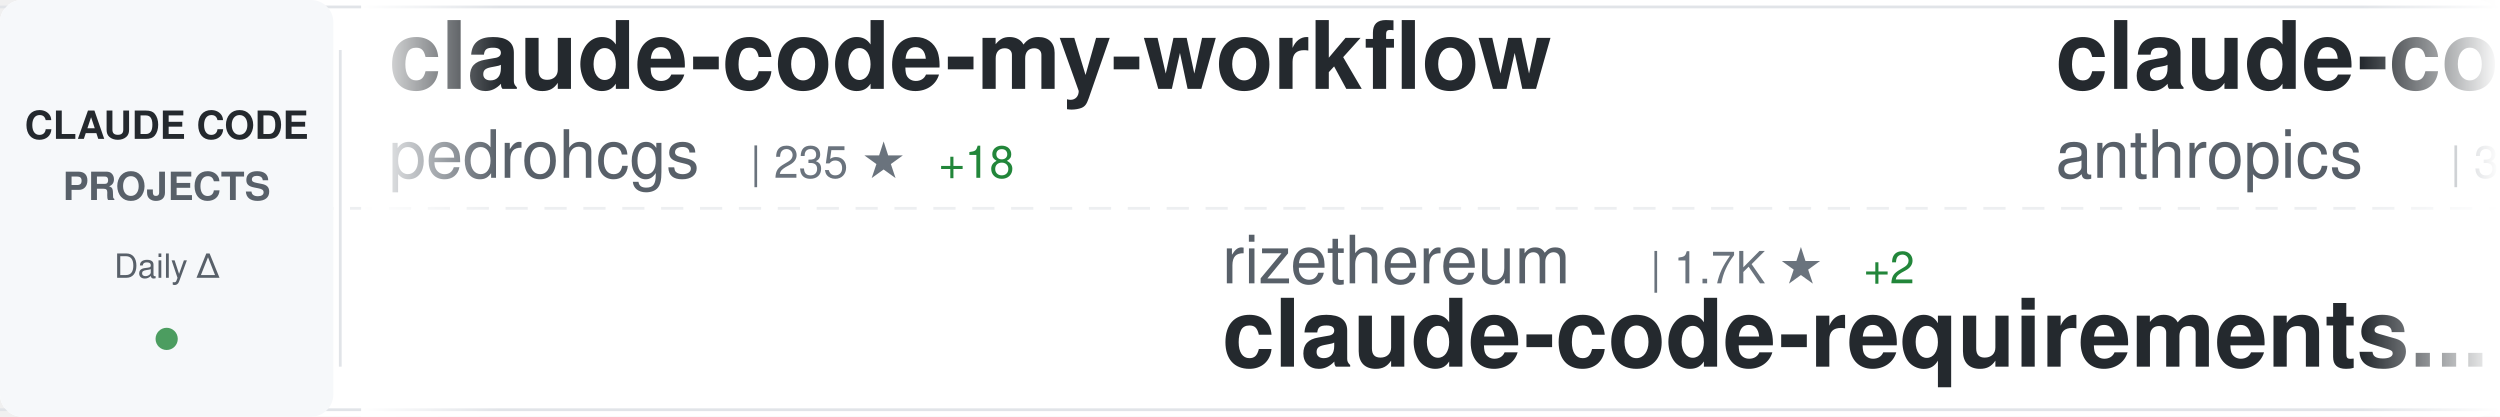
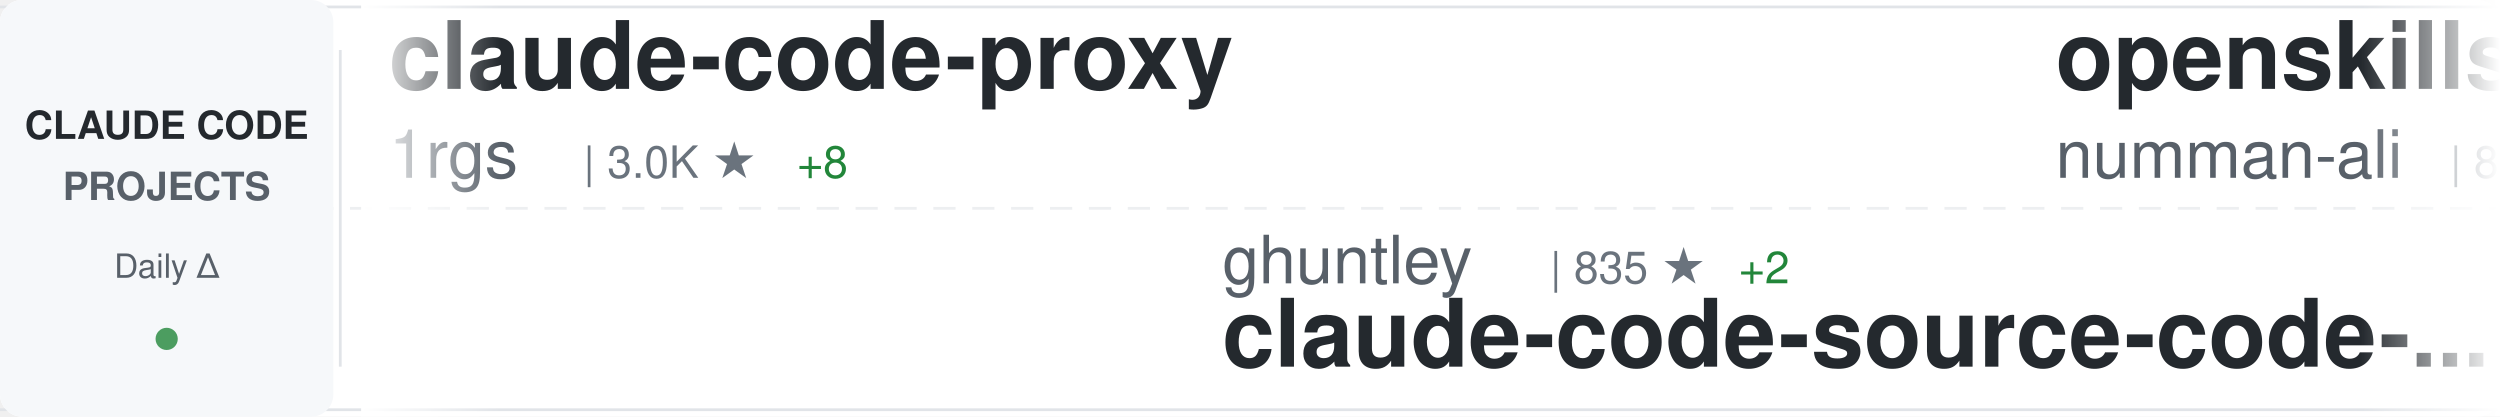
<svg xmlns="http://www.w3.org/2000/svg" width="900" height="150">
  <defs>
    <linearGradient id="awesomeLeftFade" x1="0%" y1="0%" x2="100%" y2="0%">
      <stop offset="0%" style="stop-color:#ffffff;stop-opacity:1" />
      <stop offset="100%" style="stop-color:#ffffff;stop-opacity:0" />
    </linearGradient>
    <linearGradient id="awesomeRightFade" x1="0%" y1="0%" x2="100%" y2="0%">
      <stop offset="0%" style="stop-color:#ffffff;stop-opacity:0" />
      <stop offset="100%" style="stop-color:#ffffff;stop-opacity:1" />
    </linearGradient>
  </defs>
  <rect width="900" height="150" fill="#ffffff" rx="8" />
  <rect x="0" y="2" width="900" height="1" fill="#e1e4e8" />
  <rect x="0" y="147" width="900" height="1" fill="#e1e4e8" />
  <line x1="0" y1="75" x2="900" y2="75" stroke="#e1e4e8" stroke-width="1" stroke-dasharray="8 6" opacity="0.6" />
  <rect x="0" y="0" width="120" height="150" fill="#f6f8fa" rx="8" />
  <text x="60" y="50" font-family="-apple-system, BlinkMacSystemFont, 'Segoe UI', Helvetica, Arial, sans-serif" font-size="14" font-weight="600" fill="#24292e" text-anchor="middle">CLAUDE CODE</text>
  <text x="60" y="72" font-family="-apple-system, BlinkMacSystemFont, 'Segoe UI', Helvetica, Arial, sans-serif" font-size="14" font-weight="600" fill="#586069" text-anchor="middle">PROJECTS</text>
  <text x="60" y="100" font-family="-apple-system, BlinkMacSystemFont, 'Segoe UI', Helvetica, Arial, sans-serif" font-size="12" font-weight="500" fill="#586069" text-anchor="middle">Daily Δ</text>
  <circle cx="60" cy="122" r="4" fill="#22863a" opacity="0.8" />
  <rect x="122" y="18" width="1" height="114" fill="#e1e4e8" />
  <clipPath id="awesomeTickerClip">
    <rect x="130" y="0" width="770" height="150" />
  </clipPath>
  <g clip-path="url(#awesomeTickerClip)">
    <g id="awesomeTickerItems">
      <animateTransform attributeName="transform" attributeType="XML" type="translate" from="0 0" to="-3000 0" dur="54s" repeatCount="indefinite" />
      <g transform="translate(0, 0)">
-         <text x="140" y="32" font-family="-apple-system, BlinkMacSystemFont, 'Segoe UI', Helvetica, Arial, sans-serif" font-size="34" font-weight="600" fill="#24292e">claude-code-my-workflow</text>
-         <text x="140" y="64" font-family="-apple-system, BlinkMacSystemFont, 'Segoe UI', Helvetica, Arial, sans-serif" font-size="24" font-weight="400" fill="#586069">pedrohcgs</text>
-         <text x="270" y="64" font-family="-apple-system, BlinkMacSystemFont, 'Segoe UI', Helvetica, Arial, sans-serif" font-size="16" font-weight="500" fill="#6a737d">| 235 ★</text>
-         <text x="338" y="64" font-family="-apple-system, BlinkMacSystemFont, 'Segoe UI', Helvetica, Arial, sans-serif" font-size="16" font-weight="500" fill="#22863a"> +18</text>
+         <text x="140" y="32" font-family="-apple-system, BlinkMacSystemFont, 'Segoe UI', Helvetica, Arial, sans-serif" font-size="34" font-weight="600" fill="#24292e">claude-code-proxy</text>
+         <text x="140" y="64" font-family="-apple-system, BlinkMacSystemFont, 'Segoe UI', Helvetica, Arial, sans-serif" font-size="24" font-weight="400" fill="#586069">1rgs</text>
+         <text x="210" y="64" font-family="-apple-system, BlinkMacSystemFont, 'Segoe UI', Helvetica, Arial, sans-serif" font-size="16" font-weight="500" fill="#6a737d">| 3.0K ★</text>
+         <text x="287" y="64" font-family="-apple-system, BlinkMacSystemFont, 'Segoe UI', Helvetica, Arial, sans-serif" font-size="16" font-weight="500" fill="#22863a"> +8</text>
      </g>
      <g transform="translate(300, 0)">
-         <text x="140" y="102" font-family="-apple-system, BlinkMacSystemFont, 'Segoe UI', Helvetica, Arial, sans-serif" font-size="24" font-weight="400" fill="#586069">rizethereum</text>
-         <text x="294" y="102" font-family="-apple-system, BlinkMacSystemFont, 'Segoe UI', Helvetica, Arial, sans-serif" font-size="16" font-weight="500" fill="#6a737d">| 1.7K ★</text>
-         <text x="371" y="102" font-family="-apple-system, BlinkMacSystemFont, 'Segoe UI', Helvetica, Arial, sans-serif" font-size="16" font-weight="500" fill="#22863a"> +2</text>
-         <text x="140" y="132" font-family="-apple-system, BlinkMacSystemFont, 'Segoe UI', Helvetica, Arial, sans-serif" font-size="34" font-weight="600" fill="#24292e">claude-code-requirements...</text>
+         <text x="140" y="102" font-family="-apple-system, BlinkMacSystemFont, 'Segoe UI', Helvetica, Arial, sans-serif" font-size="24" font-weight="400" fill="#586069">ghuntley</text>
+         <text x="258" y="102" font-family="-apple-system, BlinkMacSystemFont, 'Segoe UI', Helvetica, Arial, sans-serif" font-size="16" font-weight="500" fill="#6a737d">| 835 ★</text>
+         <text x="326" y="102" font-family="-apple-system, BlinkMacSystemFont, 'Segoe UI', Helvetica, Arial, sans-serif" font-size="16" font-weight="500" fill="#22863a"> +2</text>
+         <text x="140" y="132" font-family="-apple-system, BlinkMacSystemFont, 'Segoe UI', Helvetica, Arial, sans-serif" font-size="34" font-weight="600" fill="#24292e">claude-code-source-code-...</text>
      </g>
      <g transform="translate(600, 0)">
-         <text x="140" y="32" font-family="-apple-system, BlinkMacSystemFont, 'Segoe UI', Helvetica, Arial, sans-serif" font-size="34" font-weight="600" fill="#24292e">claude-code-security-rev...</text>
-         <text x="140" y="64" font-family="-apple-system, BlinkMacSystemFont, 'Segoe UI', Helvetica, Arial, sans-serif" font-size="24" font-weight="400" fill="#586069">anthropics</text>
-         <text x="282" y="64" font-family="-apple-system, BlinkMacSystemFont, 'Segoe UI', Helvetica, Arial, sans-serif" font-size="16" font-weight="500" fill="#6a737d">| 3.0K ★</text>
-         <text x="359" y="64" font-family="-apple-system, BlinkMacSystemFont, 'Segoe UI', Helvetica, Arial, sans-serif" font-size="16" font-weight="500" fill="#22863a"> +6</text>
+         <text x="140" y="32" font-family="-apple-system, BlinkMacSystemFont, 'Segoe UI', Helvetica, Arial, sans-serif" font-size="34" font-weight="600" fill="#24292e">openskills</text>
+         <text x="140" y="64" font-family="-apple-system, BlinkMacSystemFont, 'Segoe UI', Helvetica, Arial, sans-serif" font-size="24" font-weight="400" fill="#586069">numman-ali</text>
+         <text x="282" y="64" font-family="-apple-system, BlinkMacSystemFont, 'Segoe UI', Helvetica, Arial, sans-serif" font-size="16" font-weight="500" fill="#6a737d">| 8.2K ★</text>
+         <text x="359" y="64" font-family="-apple-system, BlinkMacSystemFont, 'Segoe UI', Helvetica, Arial, sans-serif" font-size="16" font-weight="500" fill="#22863a"> +28</text>
      </g>
      <g transform="translate(900, 0)">
-         <text x="140" y="102" font-family="-apple-system, BlinkMacSystemFont, 'Segoe UI', Helvetica, Arial, sans-serif" font-size="24" font-weight="400" fill="#586069">Njengah</text>
-         <text x="246" y="102" font-family="-apple-system, BlinkMacSystemFont, 'Segoe UI', Helvetica, Arial, sans-serif" font-size="16" font-weight="500" fill="#6a737d">| 1.3K ★</text>
-         <text x="323" y="102" font-family="-apple-system, BlinkMacSystemFont, 'Segoe UI', Helvetica, Arial, sans-serif" font-size="16" font-weight="500" fill="#22863a"> +5</text>
-         <text x="140" y="132" font-family="-apple-system, BlinkMacSystemFont, 'Segoe UI', Helvetica, Arial, sans-serif" font-size="34" font-weight="600" fill="#24292e">claude-code-cheat-sheet</text>
+         <text x="140" y="102" font-family="-apple-system, BlinkMacSystemFont, 'Segoe UI', Helvetica, Arial, sans-serif" font-size="24" font-weight="400" fill="#586069">JessyTsui</text>
+         <text x="270" y="102" font-family="-apple-system, BlinkMacSystemFont, 'Segoe UI', Helvetica, Arial, sans-serif" font-size="16" font-weight="500" fill="#6a737d">| 1.0K ★</text>
+         <text x="347" y="102" font-family="-apple-system, BlinkMacSystemFont, 'Segoe UI', Helvetica, Arial, sans-serif" font-size="16" font-weight="500" fill="#22863a"> +9</text>
+         <text x="140" y="132" font-family="-apple-system, BlinkMacSystemFont, 'Segoe UI', Helvetica, Arial, sans-serif" font-size="34" font-weight="600" fill="#24292e">Claude-Code-Remote</text>
      </g>
      <g transform="translate(1200, 0)">
-         <text x="140" y="32" font-family="-apple-system, BlinkMacSystemFont, 'Segoe UI', Helvetica, Arial, sans-serif" font-size="34" font-weight="600" fill="#24292e">CLIProxyAPI</text>
-         <text x="140" y="64" font-family="-apple-system, BlinkMacSystemFont, 'Segoe UI', Helvetica, Arial, sans-serif" font-size="24" font-weight="400" fill="#586069">router-for-me</text>
-         <text x="318" y="64" font-family="-apple-system, BlinkMacSystemFont, 'Segoe UI', Helvetica, Arial, sans-serif" font-size="16" font-weight="500" fill="#6a737d">| 10.5K ★</text>
-         <text x="404" y="64" font-family="-apple-system, BlinkMacSystemFont, 'Segoe UI', Helvetica, Arial, sans-serif" font-size="16" font-weight="500" fill="#22863a"> +144</text>
+         <text x="140" y="32" font-family="-apple-system, BlinkMacSystemFont, 'Segoe UI', Helvetica, Arial, sans-serif" font-size="34" font-weight="600" fill="#24292e">claude-code-base-action</text>
+         <text x="140" y="64" font-family="-apple-system, BlinkMacSystemFont, 'Segoe UI', Helvetica, Arial, sans-serif" font-size="24" font-weight="400" fill="#586069">anthropics</text>
+         <text x="282" y="64" font-family="-apple-system, BlinkMacSystemFont, 'Segoe UI', Helvetica, Arial, sans-serif" font-size="16" font-weight="500" fill="#6a737d">| 574 ★</text>
+         <text x="350" y="64" font-family="-apple-system, BlinkMacSystemFont, 'Segoe UI', Helvetica, Arial, sans-serif" font-size="16" font-weight="500" fill="#22863a"> +3</text>
      </g>
      <g transform="translate(1500, 0)">
-         <text x="140" y="102" font-family="-apple-system, BlinkMacSystemFont, 'Segoe UI', Helvetica, Arial, sans-serif" font-size="24" font-weight="400" fill="#586069">21st-dev</text>
-         <text x="258" y="102" font-family="-apple-system, BlinkMacSystemFont, 'Segoe UI', Helvetica, Arial, sans-serif" font-size="16" font-weight="500" fill="#6a737d">| 4.9K ★</text>
-         <text x="335" y="102" font-family="-apple-system, BlinkMacSystemFont, 'Segoe UI', Helvetica, Arial, sans-serif" font-size="16" font-weight="500" fill="#22863a"> +18</text>
-         <text x="140" y="132" font-family="-apple-system, BlinkMacSystemFont, 'Segoe UI', Helvetica, Arial, sans-serif" font-size="34" font-weight="600" fill="#24292e">1code</text>
+         <text x="140" y="102" font-family="-apple-system, BlinkMacSystemFont, 'Segoe UI', Helvetica, Arial, sans-serif" font-size="24" font-weight="400" fill="#586069">shanraisshan</text>
+         <text x="306" y="102" font-family="-apple-system, BlinkMacSystemFont, 'Segoe UI', Helvetica, Arial, sans-serif" font-size="16" font-weight="500" fill="#6a737d">| 2.5K ★</text>
+         <text x="383" y="102" font-family="-apple-system, BlinkMacSystemFont, 'Segoe UI', Helvetica, Arial, sans-serif" font-size="16" font-weight="500" fill="#22863a"> +49</text>
+         <text x="140" y="132" font-family="-apple-system, BlinkMacSystemFont, 'Segoe UI', Helvetica, Arial, sans-serif" font-size="34" font-weight="600" fill="#24292e">claude-code-best-practic...</text>
      </g>
      <g transform="translate(1800, 0)">
-         <text x="140" y="32" font-family="-apple-system, BlinkMacSystemFont, 'Segoe UI', Helvetica, Arial, sans-serif" font-size="34" font-weight="600" fill="#24292e">awesome-claude-skills</text>
-         <text x="140" y="64" font-family="-apple-system, BlinkMacSystemFont, 'Segoe UI', Helvetica, Arial, sans-serif" font-size="24" font-weight="400" fill="#586069">ComposioHQ</text>
-         <text x="282" y="64" font-family="-apple-system, BlinkMacSystemFont, 'Segoe UI', Helvetica, Arial, sans-serif" font-size="16" font-weight="500" fill="#6a737d">| 34.5K ★</text>
-         <text x="368" y="64" font-family="-apple-system, BlinkMacSystemFont, 'Segoe UI', Helvetica, Arial, sans-serif" font-size="16" font-weight="500" fill="#22863a"> +270</text>
+         <text x="140" y="32" font-family="-apple-system, BlinkMacSystemFont, 'Segoe UI', Helvetica, Arial, sans-serif" font-size="34" font-weight="600" fill="#24292e">claude-agent-sdk-python</text>
+         <text x="140" y="64" font-family="-apple-system, BlinkMacSystemFont, 'Segoe UI', Helvetica, Arial, sans-serif" font-size="24" font-weight="400" fill="#586069">anthropics</text>
+         <text x="282" y="64" font-family="-apple-system, BlinkMacSystemFont, 'Segoe UI', Helvetica, Arial, sans-serif" font-size="16" font-weight="500" fill="#6a737d">| 4.8K ★</text>
+         <text x="359" y="64" font-family="-apple-system, BlinkMacSystemFont, 'Segoe UI', Helvetica, Arial, sans-serif" font-size="16" font-weight="500" fill="#22863a"> +13</text>
      </g>
      <g transform="translate(2100, 0)">
-         <text x="140" y="102" font-family="-apple-system, BlinkMacSystemFont, 'Segoe UI', Helvetica, Arial, sans-serif" font-size="24" font-weight="400" fill="#586069">Maciek-roboblog</text>
-         <text x="342" y="102" font-family="-apple-system, BlinkMacSystemFont, 'Segoe UI', Helvetica, Arial, sans-serif" font-size="16" font-weight="500" fill="#6a737d">| 6.5K ★</text>
-         <text x="419" y="102" font-family="-apple-system, BlinkMacSystemFont, 'Segoe UI', Helvetica, Arial, sans-serif" font-size="16" font-weight="500" fill="#22863a"> +10</text>
-         <text x="140" y="132" font-family="-apple-system, BlinkMacSystemFont, 'Segoe UI', Helvetica, Arial, sans-serif" font-size="34" font-weight="600" fill="#24292e">Claude-Code-Usage-Monito...</text>
+         <text x="140" y="102" font-family="-apple-system, BlinkMacSystemFont, 'Segoe UI', Helvetica, Arial, sans-serif" font-size="24" font-weight="400" fill="#586069">zebbern</text>
+         <text x="246" y="102" font-family="-apple-system, BlinkMacSystemFont, 'Segoe UI', Helvetica, Arial, sans-serif" font-size="16" font-weight="500" fill="#6a737d">| 3.4K ★</text>
+         <text x="323" y="102" font-family="-apple-system, BlinkMacSystemFont, 'Segoe UI', Helvetica, Arial, sans-serif" font-size="16" font-weight="500" fill="#22863a"> +8</text>
+         <text x="140" y="132" font-family="-apple-system, BlinkMacSystemFont, 'Segoe UI', Helvetica, Arial, sans-serif" font-size="34" font-weight="600" fill="#24292e">claude-code-guide</text>
      </g>
      <g transform="translate(2400, 0)">
-         <text x="140" y="32" font-family="-apple-system, BlinkMacSystemFont, 'Segoe UI', Helvetica, Arial, sans-serif" font-size="34" font-weight="600" fill="#24292e">learn-claude-code</text>
-         <text x="140" y="64" font-family="-apple-system, BlinkMacSystemFont, 'Segoe UI', Helvetica, Arial, sans-serif" font-size="24" font-weight="400" fill="#586069">shareAI-lab</text>
-         <text x="294" y="64" font-family="-apple-system, BlinkMacSystemFont, 'Segoe UI', Helvetica, Arial, sans-serif" font-size="16" font-weight="500" fill="#6a737d">| 17.0K ★</text>
-         <text x="380" y="64" font-family="-apple-system, BlinkMacSystemFont, 'Segoe UI', Helvetica, Arial, sans-serif" font-size="16" font-weight="500" fill="#22863a"> +62</text>
+         <text x="140" y="32" font-family="-apple-system, BlinkMacSystemFont, 'Segoe UI', Helvetica, Arial, sans-serif" font-size="34" font-weight="600" fill="#24292e">claude-code-acp</text>
+         <text x="140" y="64" font-family="-apple-system, BlinkMacSystemFont, 'Segoe UI', Helvetica, Arial, sans-serif" font-size="24" font-weight="400" fill="#586069">zed-industries</text>
+         <text x="330" y="64" font-family="-apple-system, BlinkMacSystemFont, 'Segoe UI', Helvetica, Arial, sans-serif" font-size="16" font-weight="500" fill="#6a737d">| 928 ★</text>
+         <text x="398" y="64" font-family="-apple-system, BlinkMacSystemFont, 'Segoe UI', Helvetica, Arial, sans-serif" font-size="16" font-weight="500" fill="#22863a"> +3</text>
      </g>
      <g transform="translate(2700, 0)">
-         <text x="140" y="102" font-family="-apple-system, BlinkMacSystemFont, 'Segoe UI', Helvetica, Arial, sans-serif" font-size="24" font-weight="400" fill="#586069">wshobson</text>
-         <text x="258" y="102" font-family="-apple-system, BlinkMacSystemFont, 'Segoe UI', Helvetica, Arial, sans-serif" font-size="16" font-weight="500" fill="#6a737d">| 28.5K ★</text>
-         <text x="344" y="102" font-family="-apple-system, BlinkMacSystemFont, 'Segoe UI', Helvetica, Arial, sans-serif" font-size="16" font-weight="500" fill="#22863a"> +64</text>
-         <text x="140" y="132" font-family="-apple-system, BlinkMacSystemFont, 'Segoe UI', Helvetica, Arial, sans-serif" font-size="34" font-weight="600" fill="#24292e">agents</text>
+         <text x="140" y="102" font-family="-apple-system, BlinkMacSystemFont, 'Segoe UI', Helvetica, Arial, sans-serif" font-size="24" font-weight="400" fill="#586069">Cranot</text>
+         <text x="234" y="102" font-family="-apple-system, BlinkMacSystemFont, 'Segoe UI', Helvetica, Arial, sans-serif" font-size="16" font-weight="500" fill="#6a737d">| 2.4K ★</text>
+         <text x="311" y="102" font-family="-apple-system, BlinkMacSystemFont, 'Segoe UI', Helvetica, Arial, sans-serif" font-size="16" font-weight="500" fill="#22863a"> +6</text>
+         <text x="140" y="132" font-family="-apple-system, BlinkMacSystemFont, 'Segoe UI', Helvetica, Arial, sans-serif" font-size="34" font-weight="600" fill="#24292e">claude-code-guide</text>
      </g>
      <g transform="translate(3000, 0)">
-         <text x="140" y="32" font-family="-apple-system, BlinkMacSystemFont, 'Segoe UI', Helvetica, Arial, sans-serif" font-size="34" font-weight="600" fill="#24292e">claude-code-my-workflow</text>
-         <text x="140" y="64" font-family="-apple-system, BlinkMacSystemFont, 'Segoe UI', Helvetica, Arial, sans-serif" font-size="24" font-weight="400" fill="#586069">pedrohcgs</text>
-         <text x="270" y="64" font-family="-apple-system, BlinkMacSystemFont, 'Segoe UI', Helvetica, Arial, sans-serif" font-size="16" font-weight="500" fill="#6a737d">| 235 ★</text>
-         <text x="338" y="64" font-family="-apple-system, BlinkMacSystemFont, 'Segoe UI', Helvetica, Arial, sans-serif" font-size="16" font-weight="500" fill="#22863a"> +18</text>
+         <text x="140" y="32" font-family="-apple-system, BlinkMacSystemFont, 'Segoe UI', Helvetica, Arial, sans-serif" font-size="34" font-weight="600" fill="#24292e">claude-code-proxy</text>
+         <text x="140" y="64" font-family="-apple-system, BlinkMacSystemFont, 'Segoe UI', Helvetica, Arial, sans-serif" font-size="24" font-weight="400" fill="#586069">1rgs</text>
+         <text x="210" y="64" font-family="-apple-system, BlinkMacSystemFont, 'Segoe UI', Helvetica, Arial, sans-serif" font-size="16" font-weight="500" fill="#6a737d">| 3.0K ★</text>
+         <text x="287" y="64" font-family="-apple-system, BlinkMacSystemFont, 'Segoe UI', Helvetica, Arial, sans-serif" font-size="16" font-weight="500" fill="#22863a"> +8</text>
      </g>
      <g transform="translate(3300, 0)">
-         <text x="140" y="102" font-family="-apple-system, BlinkMacSystemFont, 'Segoe UI', Helvetica, Arial, sans-serif" font-size="24" font-weight="400" fill="#586069">rizethereum</text>
-         <text x="294" y="102" font-family="-apple-system, BlinkMacSystemFont, 'Segoe UI', Helvetica, Arial, sans-serif" font-size="16" font-weight="500" fill="#6a737d">| 1.7K ★</text>
-         <text x="371" y="102" font-family="-apple-system, BlinkMacSystemFont, 'Segoe UI', Helvetica, Arial, sans-serif" font-size="16" font-weight="500" fill="#22863a"> +2</text>
-         <text x="140" y="132" font-family="-apple-system, BlinkMacSystemFont, 'Segoe UI', Helvetica, Arial, sans-serif" font-size="34" font-weight="600" fill="#24292e">claude-code-requirements...</text>
+         <text x="140" y="102" font-family="-apple-system, BlinkMacSystemFont, 'Segoe UI', Helvetica, Arial, sans-serif" font-size="24" font-weight="400" fill="#586069">ghuntley</text>
+         <text x="258" y="102" font-family="-apple-system, BlinkMacSystemFont, 'Segoe UI', Helvetica, Arial, sans-serif" font-size="16" font-weight="500" fill="#6a737d">| 835 ★</text>
+         <text x="326" y="102" font-family="-apple-system, BlinkMacSystemFont, 'Segoe UI', Helvetica, Arial, sans-serif" font-size="16" font-weight="500" fill="#22863a"> +2</text>
+         <text x="140" y="132" font-family="-apple-system, BlinkMacSystemFont, 'Segoe UI', Helvetica, Arial, sans-serif" font-size="34" font-weight="600" fill="#24292e">claude-code-source-code-...</text>
      </g>
      <g transform="translate(3600, 0)">
-         <text x="140" y="32" font-family="-apple-system, BlinkMacSystemFont, 'Segoe UI', Helvetica, Arial, sans-serif" font-size="34" font-weight="600" fill="#24292e">claude-code-security-rev...</text>
-         <text x="140" y="64" font-family="-apple-system, BlinkMacSystemFont, 'Segoe UI', Helvetica, Arial, sans-serif" font-size="24" font-weight="400" fill="#586069">anthropics</text>
-         <text x="282" y="64" font-family="-apple-system, BlinkMacSystemFont, 'Segoe UI', Helvetica, Arial, sans-serif" font-size="16" font-weight="500" fill="#6a737d">| 3.0K ★</text>
-         <text x="359" y="64" font-family="-apple-system, BlinkMacSystemFont, 'Segoe UI', Helvetica, Arial, sans-serif" font-size="16" font-weight="500" fill="#22863a"> +6</text>
+         <text x="140" y="32" font-family="-apple-system, BlinkMacSystemFont, 'Segoe UI', Helvetica, Arial, sans-serif" font-size="34" font-weight="600" fill="#24292e">openskills</text>
+         <text x="140" y="64" font-family="-apple-system, BlinkMacSystemFont, 'Segoe UI', Helvetica, Arial, sans-serif" font-size="24" font-weight="400" fill="#586069">numman-ali</text>
+         <text x="282" y="64" font-family="-apple-system, BlinkMacSystemFont, 'Segoe UI', Helvetica, Arial, sans-serif" font-size="16" font-weight="500" fill="#6a737d">| 8.2K ★</text>
+         <text x="359" y="64" font-family="-apple-system, BlinkMacSystemFont, 'Segoe UI', Helvetica, Arial, sans-serif" font-size="16" font-weight="500" fill="#22863a"> +28</text>
      </g>
      <g transform="translate(3900, 0)">
-         <text x="140" y="102" font-family="-apple-system, BlinkMacSystemFont, 'Segoe UI', Helvetica, Arial, sans-serif" font-size="24" font-weight="400" fill="#586069">Njengah</text>
-         <text x="246" y="102" font-family="-apple-system, BlinkMacSystemFont, 'Segoe UI', Helvetica, Arial, sans-serif" font-size="16" font-weight="500" fill="#6a737d">| 1.3K ★</text>
-         <text x="323" y="102" font-family="-apple-system, BlinkMacSystemFont, 'Segoe UI', Helvetica, Arial, sans-serif" font-size="16" font-weight="500" fill="#22863a"> +5</text>
-         <text x="140" y="132" font-family="-apple-system, BlinkMacSystemFont, 'Segoe UI', Helvetica, Arial, sans-serif" font-size="34" font-weight="600" fill="#24292e">claude-code-cheat-sheet</text>
+         <text x="140" y="102" font-family="-apple-system, BlinkMacSystemFont, 'Segoe UI', Helvetica, Arial, sans-serif" font-size="24" font-weight="400" fill="#586069">JessyTsui</text>
+         <text x="270" y="102" font-family="-apple-system, BlinkMacSystemFont, 'Segoe UI', Helvetica, Arial, sans-serif" font-size="16" font-weight="500" fill="#6a737d">| 1.0K ★</text>
+         <text x="347" y="102" font-family="-apple-system, BlinkMacSystemFont, 'Segoe UI', Helvetica, Arial, sans-serif" font-size="16" font-weight="500" fill="#22863a"> +9</text>
+         <text x="140" y="132" font-family="-apple-system, BlinkMacSystemFont, 'Segoe UI', Helvetica, Arial, sans-serif" font-size="34" font-weight="600" fill="#24292e">Claude-Code-Remote</text>
      </g>
    </g>
  </g>
  <rect x="130" y="0" width="50" height="150" fill="url(#awesomeLeftFade)" />
  <rect x="850" y="0" width="50" height="150" fill="url(#awesomeRightFade)" />
</svg>
